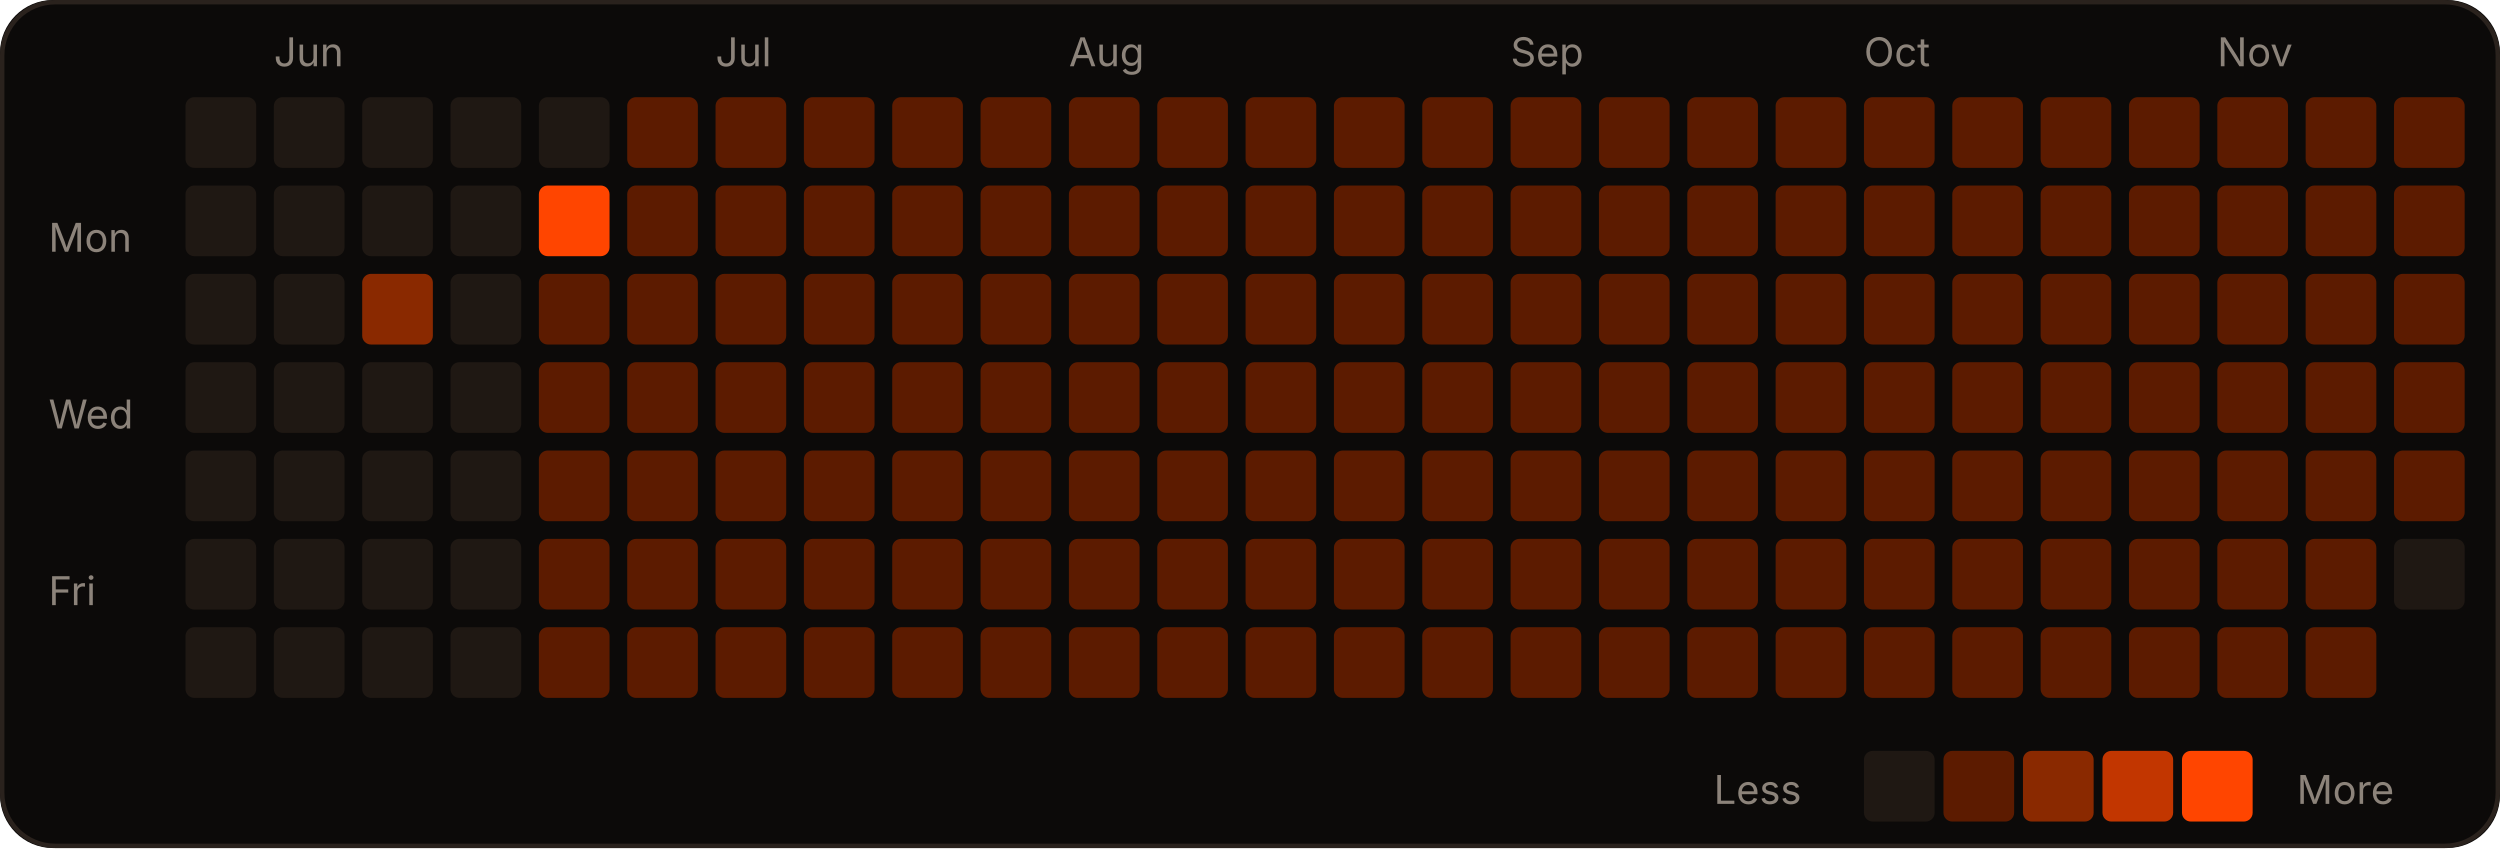
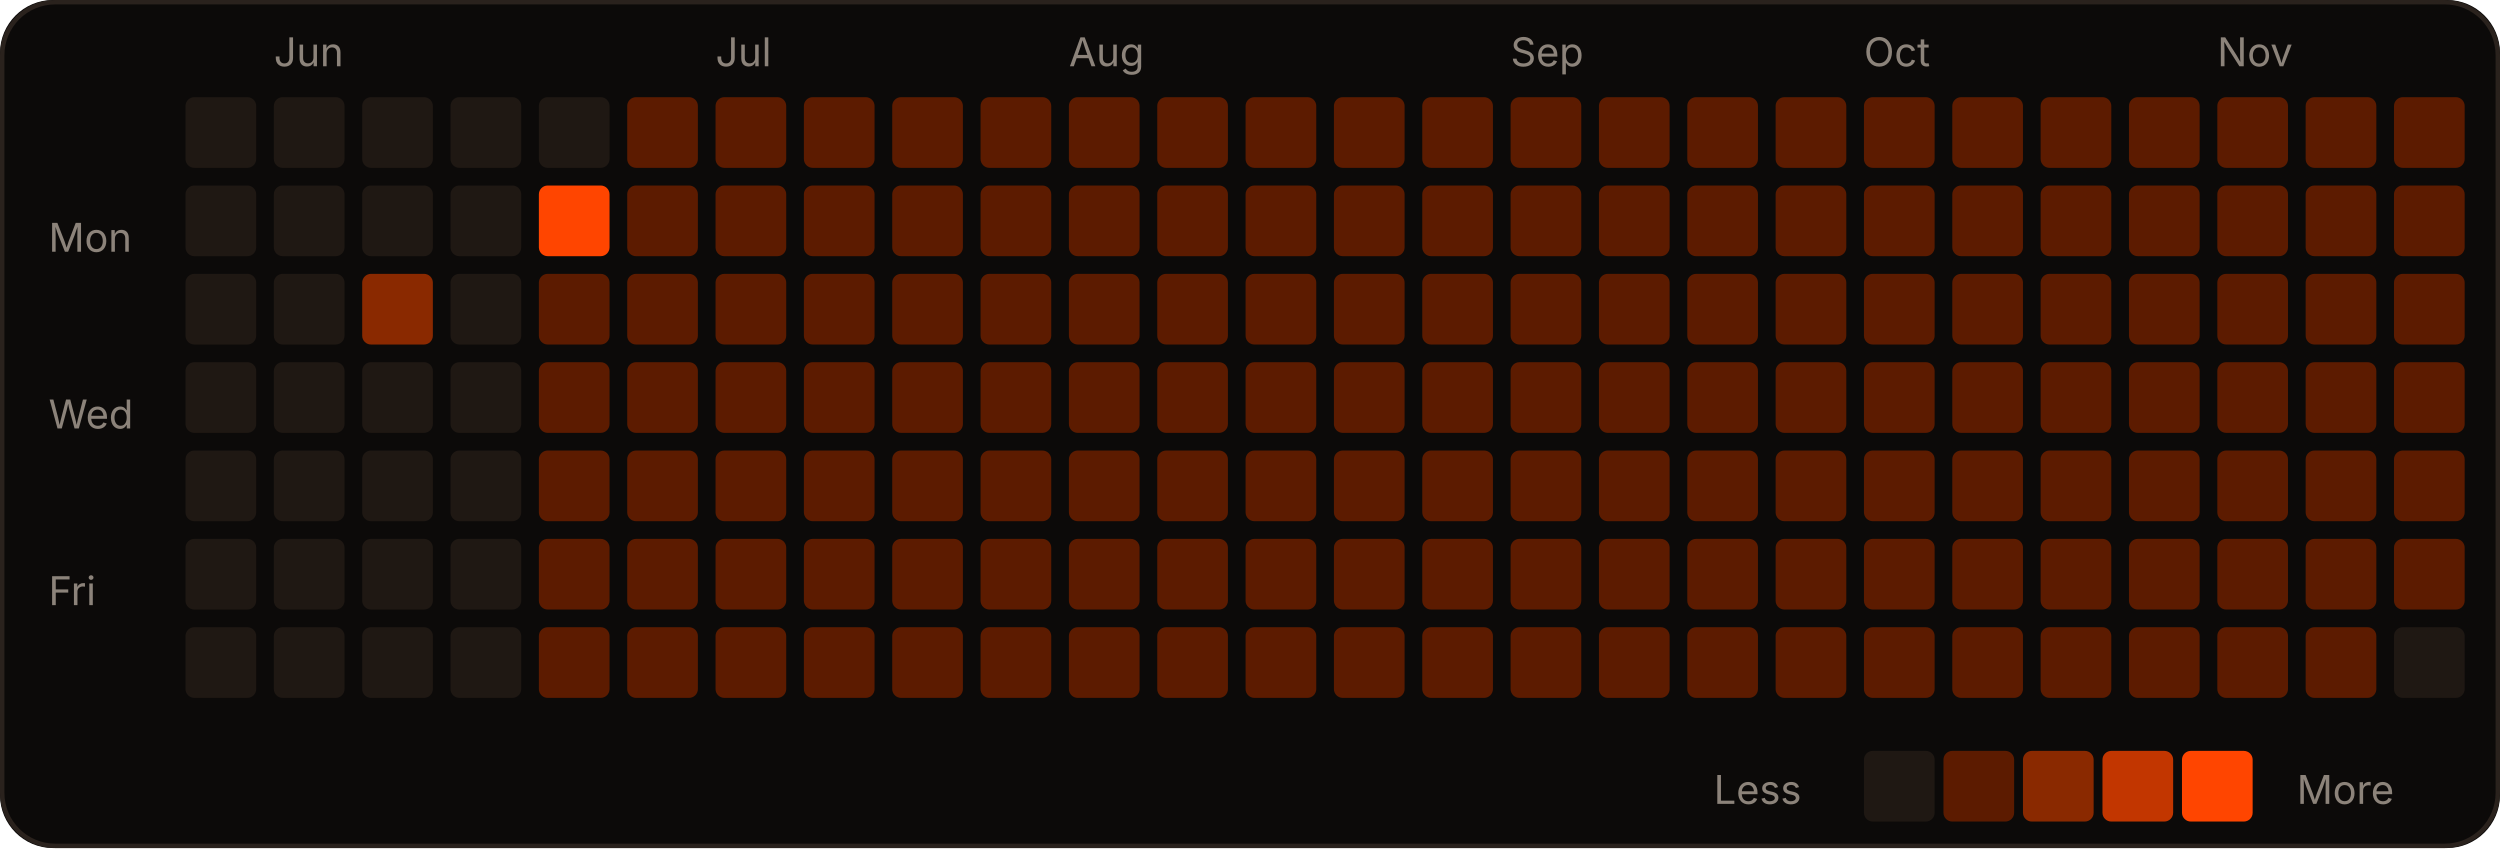
<svg xmlns="http://www.w3.org/2000/svg" width="566" height="192" viewBox="0 0 566 192" role="img">
  <rect width="566" height="192" rx="12" fill="#0c0a09" />
  <rect x="0.5" y="0.5" width="565" height="191" rx="12" fill="none" stroke="#2a221d" />
  <text x="62" y="15" fill="#8c837a" font-size="9" font-family="-apple-system,Segoe UI,sans-serif">Jun</text>
  <text x="162" y="15" fill="#8c837a" font-size="9" font-family="-apple-system,Segoe UI,sans-serif">Jul</text>
  <text x="242" y="15" fill="#8c837a" font-size="9" font-family="-apple-system,Segoe UI,sans-serif">Aug</text>
  <text x="342" y="15" fill="#8c837a" font-size="9" font-family="-apple-system,Segoe UI,sans-serif">Sep</text>
  <text x="422" y="15" fill="#8c837a" font-size="9" font-family="-apple-system,Segoe UI,sans-serif">Oct</text>
  <text x="502" y="15" fill="#8c837a" font-size="9" font-family="-apple-system,Segoe UI,sans-serif">Nov</text>
  <text x="11" y="57" fill="#8c837a" font-size="9" font-family="-apple-system,Segoe UI,sans-serif">Mon</text>
  <text x="11" y="97" fill="#8c837a" font-size="9" font-family="-apple-system,Segoe UI,sans-serif">Wed</text>
  <text x="11" y="137" fill="#8c837a" font-size="9" font-family="-apple-system,Segoe UI,sans-serif">Fri</text>
  <rect x="42" y="22" width="16" height="16" rx="2" fill="#1f1813" />
  <rect x="42" y="42" width="16" height="16" rx="2" fill="#1f1813" />
  <rect x="42" y="62" width="16" height="16" rx="2" fill="#1f1813" />
  <rect x="42" y="82" width="16" height="16" rx="2" fill="#1f1813" />
  <rect x="42" y="102" width="16" height="16" rx="2" fill="#1f1813" />
  <rect x="42" y="122" width="16" height="16" rx="2" fill="#1f1813" />
  <rect x="42" y="142" width="16" height="16" rx="2" fill="#1f1813" />
  <rect x="62" y="22" width="16" height="16" rx="2" fill="#1f1813" />
  <rect x="62" y="42" width="16" height="16" rx="2" fill="#1f1813" />
  <rect x="62" y="62" width="16" height="16" rx="2" fill="#1f1813" />
  <rect x="62" y="82" width="16" height="16" rx="2" fill="#1f1813" />
  <rect x="62" y="102" width="16" height="16" rx="2" fill="#1f1813" />
  <rect x="62" y="122" width="16" height="16" rx="2" fill="#1f1813" />
  <rect x="62" y="142" width="16" height="16" rx="2" fill="#1f1813" />
  <rect x="82" y="22" width="16" height="16" rx="2" fill="#1f1813" />
  <rect x="82" y="42" width="16" height="16" rx="2" fill="#1f1813" />
  <rect x="82" y="62" width="16" height="16" rx="2" fill="#8a2900" />
  <rect x="82" y="82" width="16" height="16" rx="2" fill="#1f1813" />
  <rect x="82" y="102" width="16" height="16" rx="2" fill="#1f1813" />
  <rect x="82" y="122" width="16" height="16" rx="2" fill="#1f1813" />
  <rect x="82" y="142" width="16" height="16" rx="2" fill="#1f1813" />
  <rect x="102" y="22" width="16" height="16" rx="2" fill="#1f1813" />
  <rect x="102" y="42" width="16" height="16" rx="2" fill="#1f1813" />
  <rect x="102" y="62" width="16" height="16" rx="2" fill="#1f1813" />
  <rect x="102" y="82" width="16" height="16" rx="2" fill="#1f1813" />
  <rect x="102" y="102" width="16" height="16" rx="2" fill="#1f1813" />
  <rect x="102" y="122" width="16" height="16" rx="2" fill="#1f1813" />
  <rect x="102" y="142" width="16" height="16" rx="2" fill="#1f1813" />
  <rect x="122" y="22" width="16" height="16" rx="2" fill="#1f1813" />
  <rect x="122" y="42" width="16" height="16" rx="2" fill="#FF4500" />
  <rect x="122" y="62" width="16" height="16" rx="2" fill="#5c1b00" />
  <rect x="122" y="82" width="16" height="16" rx="2" fill="#5c1b00" />
  <rect x="122" y="102" width="16" height="16" rx="2" fill="#5c1b00" />
  <rect x="122" y="122" width="16" height="16" rx="2" fill="#5c1b00" />
  <rect x="122" y="142" width="16" height="16" rx="2" fill="#5c1b00" />
  <rect x="142" y="22" width="16" height="16" rx="2" fill="#5c1b00" />
  <rect x="142" y="42" width="16" height="16" rx="2" fill="#5c1b00" />
  <rect x="142" y="62" width="16" height="16" rx="2" fill="#5c1b00" />
  <rect x="142" y="82" width="16" height="16" rx="2" fill="#5c1b00" />
  <rect x="142" y="102" width="16" height="16" rx="2" fill="#5c1b00" />
  <rect x="142" y="122" width="16" height="16" rx="2" fill="#5c1b00" />
  <rect x="142" y="142" width="16" height="16" rx="2" fill="#5c1b00" />
  <rect x="162" y="22" width="16" height="16" rx="2" fill="#5c1b00" />
  <rect x="162" y="42" width="16" height="16" rx="2" fill="#5c1b00" />
  <rect x="162" y="62" width="16" height="16" rx="2" fill="#5c1b00" />
  <rect x="162" y="82" width="16" height="16" rx="2" fill="#5c1b00" />
  <rect x="162" y="102" width="16" height="16" rx="2" fill="#5c1b00" />
  <rect x="162" y="122" width="16" height="16" rx="2" fill="#5c1b00" />
  <rect x="162" y="142" width="16" height="16" rx="2" fill="#5c1b00" />
  <rect x="182" y="22" width="16" height="16" rx="2" fill="#5c1b00" />
  <rect x="182" y="42" width="16" height="16" rx="2" fill="#5c1b00" />
  <rect x="182" y="62" width="16" height="16" rx="2" fill="#5c1b00" />
  <rect x="182" y="82" width="16" height="16" rx="2" fill="#5c1b00" />
  <rect x="182" y="102" width="16" height="16" rx="2" fill="#5c1b00" />
  <rect x="182" y="122" width="16" height="16" rx="2" fill="#5c1b00" />
  <rect x="182" y="142" width="16" height="16" rx="2" fill="#5c1b00" />
  <rect x="202" y="22" width="16" height="16" rx="2" fill="#5c1b00" />
  <rect x="202" y="42" width="16" height="16" rx="2" fill="#5c1b00" />
  <rect x="202" y="62" width="16" height="16" rx="2" fill="#5c1b00" />
  <rect x="202" y="82" width="16" height="16" rx="2" fill="#5c1b00" />
  <rect x="202" y="102" width="16" height="16" rx="2" fill="#5c1b00" />
  <rect x="202" y="122" width="16" height="16" rx="2" fill="#5c1b00" />
  <rect x="202" y="142" width="16" height="16" rx="2" fill="#5c1b00" />
  <rect x="222" y="22" width="16" height="16" rx="2" fill="#5c1b00" />
  <rect x="222" y="42" width="16" height="16" rx="2" fill="#5c1b00" />
  <rect x="222" y="62" width="16" height="16" rx="2" fill="#5c1b00" />
  <rect x="222" y="82" width="16" height="16" rx="2" fill="#5c1b00" />
  <rect x="222" y="102" width="16" height="16" rx="2" fill="#5c1b00" />
  <rect x="222" y="122" width="16" height="16" rx="2" fill="#5c1b00" />
  <rect x="222" y="142" width="16" height="16" rx="2" fill="#5c1b00" />
  <rect x="242" y="22" width="16" height="16" rx="2" fill="#5c1b00" />
  <rect x="242" y="42" width="16" height="16" rx="2" fill="#5c1b00" />
  <rect x="242" y="62" width="16" height="16" rx="2" fill="#5c1b00" />
  <rect x="242" y="82" width="16" height="16" rx="2" fill="#5c1b00" />
  <rect x="242" y="102" width="16" height="16" rx="2" fill="#5c1b00" />
  <rect x="242" y="122" width="16" height="16" rx="2" fill="#5c1b00" />
  <rect x="242" y="142" width="16" height="16" rx="2" fill="#5c1b00" />
  <rect x="262" y="22" width="16" height="16" rx="2" fill="#5c1b00" />
  <rect x="262" y="42" width="16" height="16" rx="2" fill="#5c1b00" />
  <rect x="262" y="62" width="16" height="16" rx="2" fill="#5c1b00" />
  <rect x="262" y="82" width="16" height="16" rx="2" fill="#5c1b00" />
  <rect x="262" y="102" width="16" height="16" rx="2" fill="#5c1b00" />
  <rect x="262" y="122" width="16" height="16" rx="2" fill="#5c1b00" />
  <rect x="262" y="142" width="16" height="16" rx="2" fill="#5c1b00" />
  <rect x="282" y="22" width="16" height="16" rx="2" fill="#5c1b00" />
  <rect x="282" y="42" width="16" height="16" rx="2" fill="#5c1b00" />
  <rect x="282" y="62" width="16" height="16" rx="2" fill="#5c1b00" />
  <rect x="282" y="82" width="16" height="16" rx="2" fill="#5c1b00" />
  <rect x="282" y="102" width="16" height="16" rx="2" fill="#5c1b00" />
  <rect x="282" y="122" width="16" height="16" rx="2" fill="#5c1b00" />
  <rect x="282" y="142" width="16" height="16" rx="2" fill="#5c1b00" />
  <rect x="302" y="22" width="16" height="16" rx="2" fill="#5c1b00" />
  <rect x="302" y="42" width="16" height="16" rx="2" fill="#5c1b00" />
  <rect x="302" y="62" width="16" height="16" rx="2" fill="#5c1b00" />
  <rect x="302" y="82" width="16" height="16" rx="2" fill="#5c1b00" />
  <rect x="302" y="102" width="16" height="16" rx="2" fill="#5c1b00" />
  <rect x="302" y="122" width="16" height="16" rx="2" fill="#5c1b00" />
  <rect x="302" y="142" width="16" height="16" rx="2" fill="#5c1b00" />
  <rect x="322" y="22" width="16" height="16" rx="2" fill="#5c1b00" />
  <rect x="322" y="42" width="16" height="16" rx="2" fill="#5c1b00" />
  <rect x="322" y="62" width="16" height="16" rx="2" fill="#5c1b00" />
  <rect x="322" y="82" width="16" height="16" rx="2" fill="#5c1b00" />
  <rect x="322" y="102" width="16" height="16" rx="2" fill="#5c1b00" />
  <rect x="322" y="122" width="16" height="16" rx="2" fill="#5c1b00" />
  <rect x="322" y="142" width="16" height="16" rx="2" fill="#5c1b00" />
  <rect x="342" y="22" width="16" height="16" rx="2" fill="#5c1b00" />
  <rect x="342" y="42" width="16" height="16" rx="2" fill="#5c1b00" />
  <rect x="342" y="62" width="16" height="16" rx="2" fill="#5c1b00" />
  <rect x="342" y="82" width="16" height="16" rx="2" fill="#5c1b00" />
  <rect x="342" y="102" width="16" height="16" rx="2" fill="#5c1b00" />
  <rect x="342" y="122" width="16" height="16" rx="2" fill="#5c1b00" />
  <rect x="342" y="142" width="16" height="16" rx="2" fill="#5c1b00" />
  <rect x="362" y="22" width="16" height="16" rx="2" fill="#5c1b00" />
  <rect x="362" y="42" width="16" height="16" rx="2" fill="#5c1b00" />
  <rect x="362" y="62" width="16" height="16" rx="2" fill="#5c1b00" />
  <rect x="362" y="82" width="16" height="16" rx="2" fill="#5c1b00" />
  <rect x="362" y="102" width="16" height="16" rx="2" fill="#5c1b00" />
  <rect x="362" y="122" width="16" height="16" rx="2" fill="#5c1b00" />
  <rect x="362" y="142" width="16" height="16" rx="2" fill="#5c1b00" />
  <rect x="382" y="22" width="16" height="16" rx="2" fill="#5c1b00" />
  <rect x="382" y="42" width="16" height="16" rx="2" fill="#5c1b00" />
  <rect x="382" y="62" width="16" height="16" rx="2" fill="#5c1b00" />
  <rect x="382" y="82" width="16" height="16" rx="2" fill="#5c1b00" />
  <rect x="382" y="102" width="16" height="16" rx="2" fill="#5c1b00" />
  <rect x="382" y="122" width="16" height="16" rx="2" fill="#5c1b00" />
  <rect x="382" y="142" width="16" height="16" rx="2" fill="#5c1b00" />
  <rect x="402" y="22" width="16" height="16" rx="2" fill="#5c1b00" />
  <rect x="402" y="42" width="16" height="16" rx="2" fill="#5c1b00" />
  <rect x="402" y="62" width="16" height="16" rx="2" fill="#5c1b00" />
  <rect x="402" y="82" width="16" height="16" rx="2" fill="#5c1b00" />
  <rect x="402" y="102" width="16" height="16" rx="2" fill="#5c1b00" />
  <rect x="402" y="122" width="16" height="16" rx="2" fill="#5c1b00" />
  <rect x="402" y="142" width="16" height="16" rx="2" fill="#5c1b00" />
  <rect x="422" y="22" width="16" height="16" rx="2" fill="#5c1b00" />
  <rect x="422" y="42" width="16" height="16" rx="2" fill="#5c1b00" />
  <rect x="422" y="62" width="16" height="16" rx="2" fill="#5c1b00" />
  <rect x="422" y="82" width="16" height="16" rx="2" fill="#5c1b00" />
  <rect x="422" y="102" width="16" height="16" rx="2" fill="#5c1b00" />
  <rect x="422" y="122" width="16" height="16" rx="2" fill="#5c1b00" />
  <rect x="422" y="142" width="16" height="16" rx="2" fill="#5c1b00" />
  <rect x="442" y="22" width="16" height="16" rx="2" fill="#5c1b00" />
  <rect x="442" y="42" width="16" height="16" rx="2" fill="#5c1b00" />
  <rect x="442" y="62" width="16" height="16" rx="2" fill="#5c1b00" />
  <rect x="442" y="82" width="16" height="16" rx="2" fill="#5c1b00" />
  <rect x="442" y="102" width="16" height="16" rx="2" fill="#5c1b00" />
  <rect x="442" y="122" width="16" height="16" rx="2" fill="#5c1b00" />
  <rect x="442" y="142" width="16" height="16" rx="2" fill="#5c1b00" />
  <rect x="462" y="22" width="16" height="16" rx="2" fill="#5c1b00" />
  <rect x="462" y="42" width="16" height="16" rx="2" fill="#5c1b00" />
  <rect x="462" y="62" width="16" height="16" rx="2" fill="#5c1b00" />
  <rect x="462" y="82" width="16" height="16" rx="2" fill="#5c1b00" />
  <rect x="462" y="102" width="16" height="16" rx="2" fill="#5c1b00" />
  <rect x="462" y="122" width="16" height="16" rx="2" fill="#5c1b00" />
  <rect x="462" y="142" width="16" height="16" rx="2" fill="#5c1b00" />
  <rect x="482" y="22" width="16" height="16" rx="2" fill="#5c1b00" />
  <rect x="482" y="42" width="16" height="16" rx="2" fill="#5c1b00" />
  <rect x="482" y="62" width="16" height="16" rx="2" fill="#5c1b00" />
  <rect x="482" y="82" width="16" height="16" rx="2" fill="#5c1b00" />
  <rect x="482" y="102" width="16" height="16" rx="2" fill="#5c1b00" />
  <rect x="482" y="122" width="16" height="16" rx="2" fill="#5c1b00" />
  <rect x="482" y="142" width="16" height="16" rx="2" fill="#5c1b00" />
  <rect x="502" y="22" width="16" height="16" rx="2" fill="#5c1b00" />
  <rect x="502" y="42" width="16" height="16" rx="2" fill="#5c1b00" />
  <rect x="502" y="62" width="16" height="16" rx="2" fill="#5c1b00" />
  <rect x="502" y="82" width="16" height="16" rx="2" fill="#5c1b00" />
  <rect x="502" y="102" width="16" height="16" rx="2" fill="#5c1b00" />
  <rect x="502" y="122" width="16" height="16" rx="2" fill="#5c1b00" />
  <rect x="502" y="142" width="16" height="16" rx="2" fill="#5c1b00" />
  <rect x="522" y="22" width="16" height="16" rx="2" fill="#5c1b00" />
  <rect x="522" y="42" width="16" height="16" rx="2" fill="#5c1b00" />
  <rect x="522" y="62" width="16" height="16" rx="2" fill="#5c1b00" />
  <rect x="522" y="82" width="16" height="16" rx="2" fill="#5c1b00" />
  <rect x="522" y="102" width="16" height="16" rx="2" fill="#5c1b00" />
  <rect x="522" y="122" width="16" height="16" rx="2" fill="#5c1b00" />
  <rect x="522" y="142" width="16" height="16" rx="2" fill="#5c1b00" />
  <rect x="542" y="22" width="16" height="16" rx="2" fill="#5c1b00" />
  <rect x="542" y="42" width="16" height="16" rx="2" fill="#5c1b00" />
  <rect x="542" y="62" width="16" height="16" rx="2" fill="#5c1b00" />
  <rect x="542" y="82" width="16" height="16" rx="2" fill="#5c1b00" />
  <rect x="542" y="102" width="16" height="16" rx="2" fill="#5c1b00" />
-   <rect x="542" y="122" width="16" height="16" rx="2" fill="#1f1813" />
+   <rect x="542" y="122" width="16" height="16" rx="2" fill="#5c1b00" />
+   <rect x="542" y="142" width="16" height="16" rx="2" fill="#1f1813" />
  <text x="388" y="182" fill="#8c837a" font-size="9" font-family="-apple-system,Segoe UI,sans-serif">Less</text>
  <rect x="422" y="170" width="16" height="16" rx="2" fill="#1f1813" />
  <rect x="440" y="170" width="16" height="16" rx="2" fill="#5c1b00" />
  <rect x="458" y="170" width="16" height="16" rx="2" fill="#8a2900" />
  <rect x="476" y="170" width="16" height="16" rx="2" fill="#c23600" />
  <rect x="494" y="170" width="16" height="16" rx="2" fill="#FF4500" />
  <text x="520" y="182" fill="#8c837a" font-size="9" font-family="-apple-system,Segoe UI,sans-serif">More</text>
</svg>
